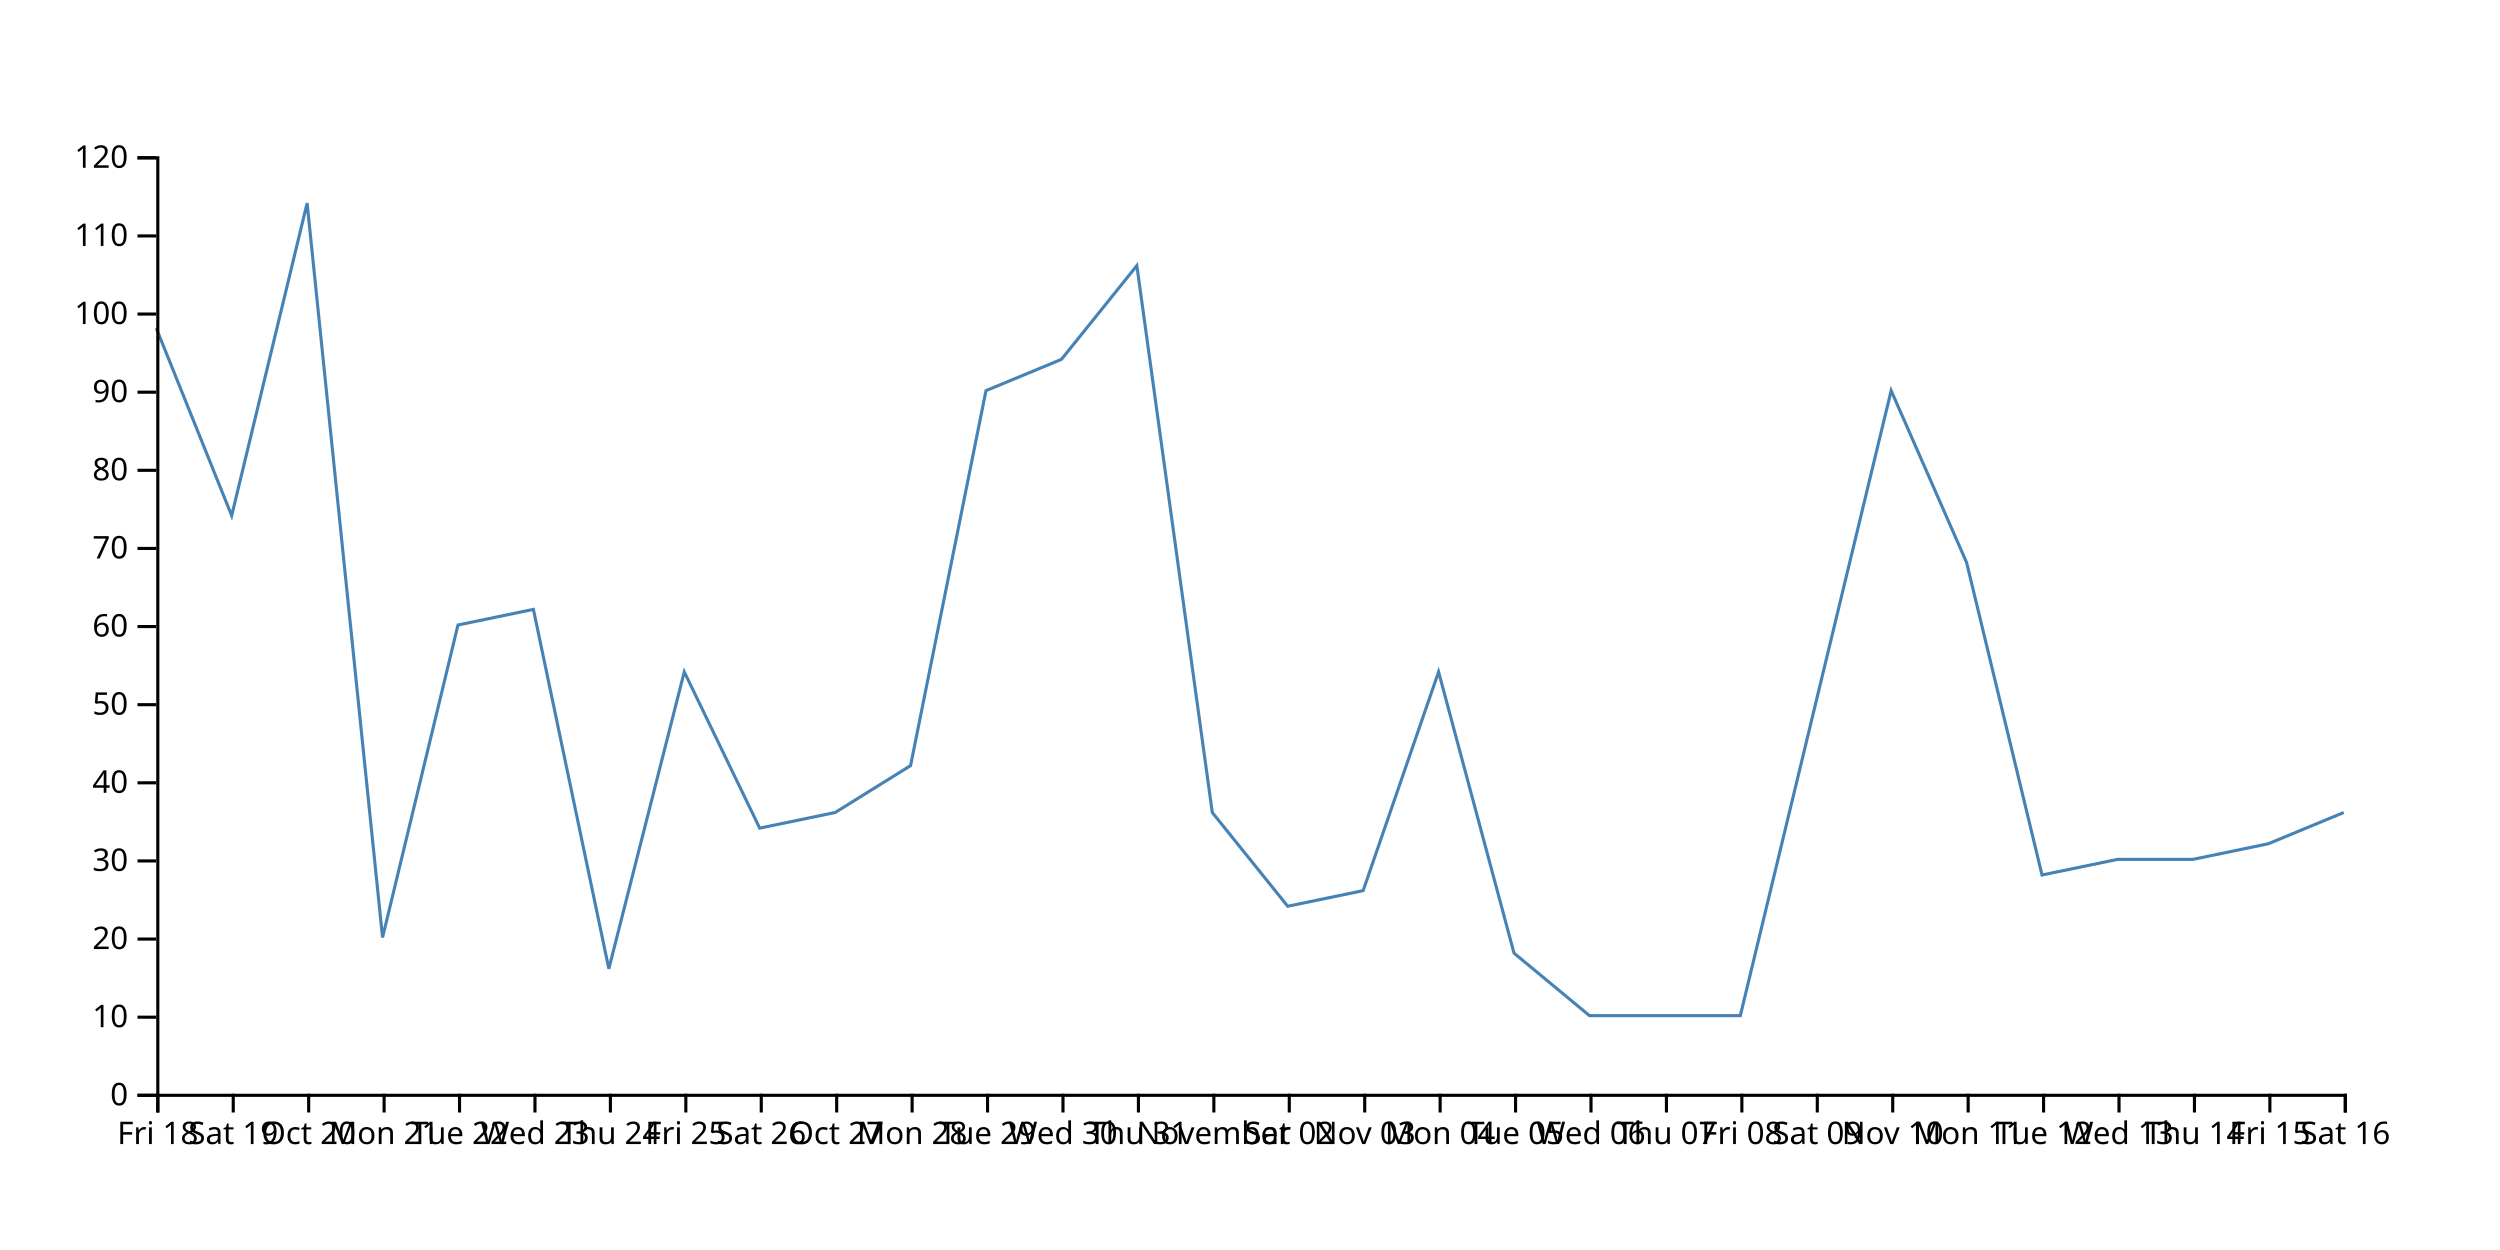
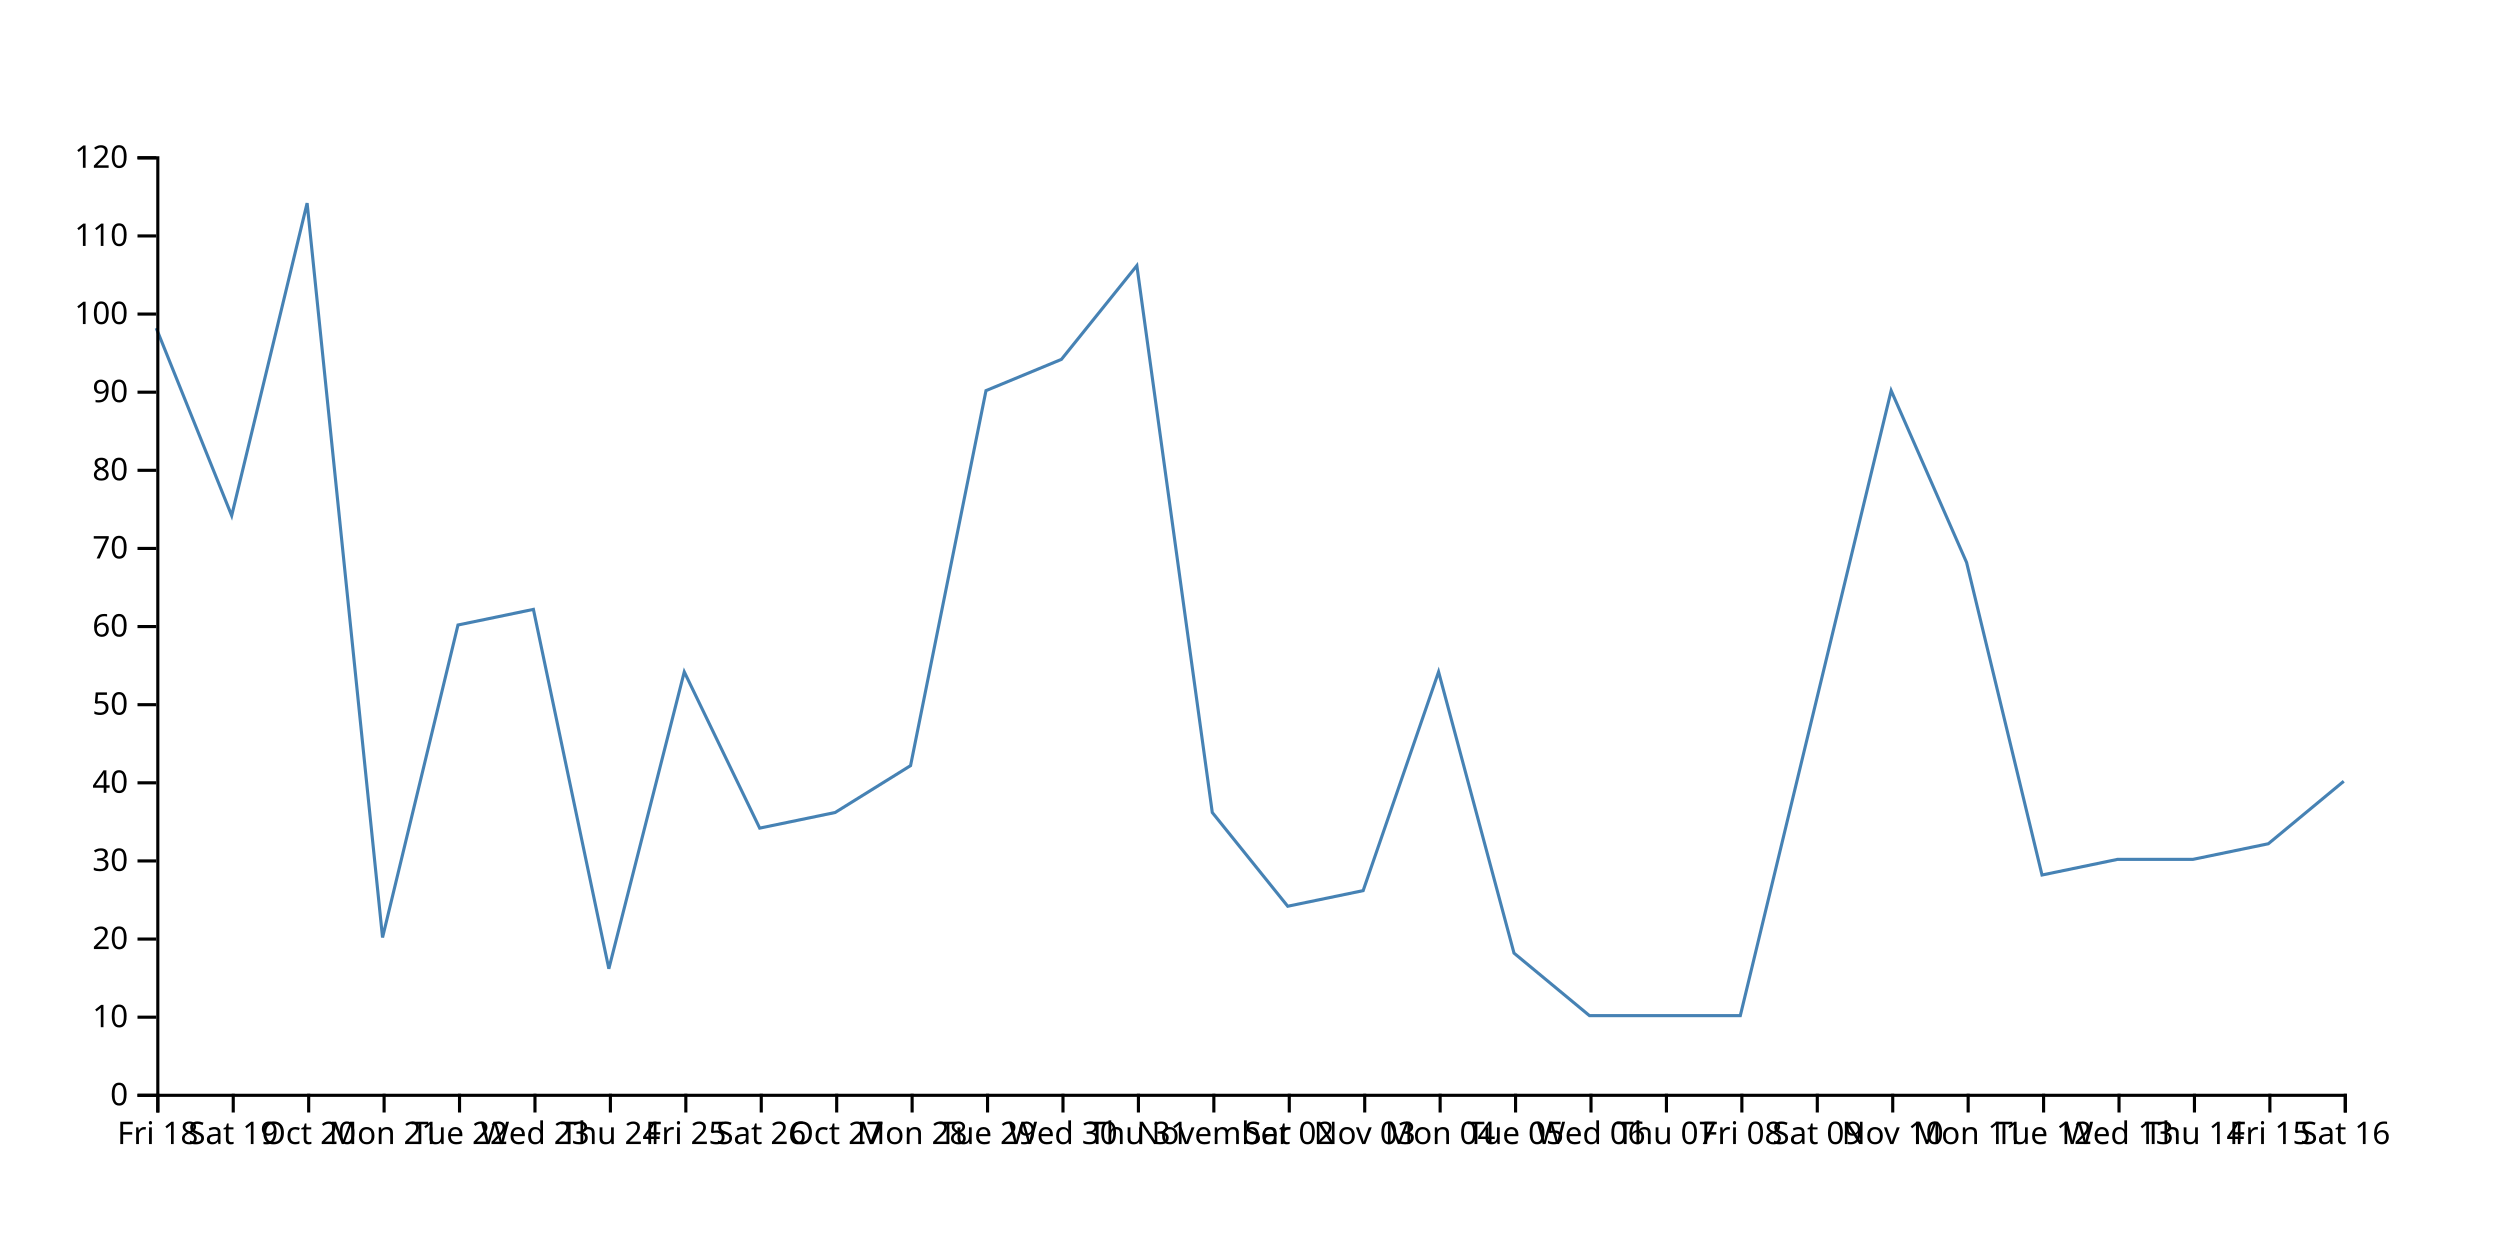
<svg xmlns="http://www.w3.org/2000/svg" width="800" height="400">
-   <path d="M750,260L725.862,270L701.724,275L677.586,275L653.448,280L629.31,180L605.172,125L581.034,225L556.897,325L532.759,325L508.621,325L484.483,305L460.345,215L436.207,285L412.069,290L387.931,260L363.793,85L339.655,115L315.517,125L291.379,245L267.241,260L243.103,265L218.966,215L194.828,310L170.69,195L146.552,200L122.414,300L98.276,65L74.138,165L50,105" fill="none" stroke="steelblue" />
+   <path d="M750,250L725.862,270L701.724,275L677.586,275L653.448,280L629.31,180L605.172,125L581.034,225L556.897,325L532.759,325L508.621,325L484.483,305L460.345,215L436.207,285L412.069,290L387.931,260L363.793,85L339.655,115L315.517,125L291.379,245L267.241,260L243.103,265L218.966,215L194.828,310L170.69,195L146.552,200L122.414,300L98.276,65L74.138,165L50,105" fill="none" stroke="steelblue" />
  <g transform="translate(0,350)" fill="none" font-size="10" font-family="sans-serif" text-anchor="middle">
    <path class="domain" stroke="currentColor" d="M50.5,6V0.5H750.5V6" />
    <g class="tick" opacity="1" transform="translate(50.5,0)">
      <line stroke="currentColor" y2="6" />
      <text fill="currentColor" y="9" dy="0.71em">Fri 18</text>
    </g>
    <g class="tick" opacity="1" transform="translate(74.63793,0)">
      <line stroke="currentColor" y2="6" />
      <text fill="currentColor" y="9" dy="0.71em">Sat 19</text>
    </g>
    <g class="tick" opacity="1" transform="translate(98.77586,0)">
      <line stroke="currentColor" y2="6" />
      <text fill="currentColor" y="9" dy="0.71em">Oct 20</text>
    </g>
    <g class="tick" opacity="1" transform="translate(122.9138,0)">
      <line stroke="currentColor" y2="6" />
      <text fill="currentColor" y="9" dy="0.71em">Mon 21</text>
    </g>
    <g class="tick" opacity="1" transform="translate(147.0517,0)">
      <line stroke="currentColor" y2="6" />
      <text fill="currentColor" y="9" dy="0.71em">Tue 22</text>
    </g>
    <g class="tick" opacity="1" transform="translate(171.1897,0)">
      <line stroke="currentColor" y2="6" />
      <text fill="currentColor" y="9" dy="0.71em">Wed 23</text>
    </g>
    <g class="tick" opacity="1" transform="translate(195.3276,0)">
      <line stroke="currentColor" y2="6" />
      <text fill="currentColor" y="9" dy="0.71em">Thu 24</text>
    </g>
    <g class="tick" opacity="1" transform="translate(219.4655,0)">
      <line stroke="currentColor" y2="6" />
      <text fill="currentColor" y="9" dy="0.71em">Fri 25</text>
    </g>
    <g class="tick" opacity="1" transform="translate(243.6034,0)">
      <line stroke="currentColor" y2="6" />
      <text fill="currentColor" y="9" dy="0.71em">Sat 26</text>
    </g>
    <g class="tick" opacity="1" transform="translate(267.7414,0)">
      <line stroke="currentColor" y2="6" />
      <text fill="currentColor" y="9" dy="0.71em">Oct 27</text>
    </g>
    <g class="tick" opacity="1" transform="translate(291.8793,0)">
      <line stroke="currentColor" y2="6" />
      <text fill="currentColor" y="9" dy="0.71em">Mon 28</text>
    </g>
    <g class="tick" opacity="1" transform="translate(316.0172,0)">
      <line stroke="currentColor" y2="6" />
      <text fill="currentColor" y="9" dy="0.71em">Tue 29</text>
    </g>
    <g class="tick" opacity="1" transform="translate(340.1552,0)">
      <line stroke="currentColor" y2="6" />
      <text fill="currentColor" y="9" dy="0.71em">Wed 30</text>
    </g>
    <g class="tick" opacity="1" transform="translate(364.2931,0)">
      <line stroke="currentColor" y2="6" />
      <text fill="currentColor" y="9" dy="0.71em">Thu 31</text>
    </g>
    <g class="tick" opacity="1" transform="translate(388.431,0)">
      <line stroke="currentColor" y2="6" />
      <text fill="currentColor" y="9" dy="0.71em">November</text>
    </g>
    <g class="tick" opacity="1" transform="translate(412.569,0)">
      <line stroke="currentColor" y2="6" />
      <text fill="currentColor" y="9" dy="0.71em">Sat 02</text>
    </g>
    <g class="tick" opacity="1" transform="translate(436.7069,0)">
      <line stroke="currentColor" y2="6" />
      <text fill="currentColor" y="9" dy="0.71em">Nov 03</text>
    </g>
    <g class="tick" opacity="1" transform="translate(460.8448,0)">
      <line stroke="currentColor" y2="6" />
      <text fill="currentColor" y="9" dy="0.71em">Mon 04</text>
    </g>
    <g class="tick" opacity="1" transform="translate(484.9828,0)">
      <line stroke="currentColor" y2="6" />
      <text fill="currentColor" y="9" dy="0.71em">Tue 05</text>
    </g>
    <g class="tick" opacity="1" transform="translate(509.1207,0)">
      <line stroke="currentColor" y2="6" />
      <text fill="currentColor" y="9" dy="0.71em">Wed 06</text>
    </g>
    <g class="tick" opacity="1" transform="translate(533.2586,0)">
      <line stroke="currentColor" y2="6" />
      <text fill="currentColor" y="9" dy="0.71em">Thu 07</text>
    </g>
    <g class="tick" opacity="1" transform="translate(557.3966,0)">
      <line stroke="currentColor" y2="6" />
      <text fill="currentColor" y="9" dy="0.71em">Fri 08</text>
    </g>
    <g class="tick" opacity="1" transform="translate(581.5345,0)">
      <line stroke="currentColor" y2="6" />
      <text fill="currentColor" y="9" dy="0.71em">Sat 09</text>
    </g>
    <g class="tick" opacity="1" transform="translate(605.6724,0)">
      <line stroke="currentColor" y2="6" />
      <text fill="currentColor" y="9" dy="0.71em">Nov 10</text>
    </g>
    <g class="tick" opacity="1" transform="translate(629.8103,0)">
      <line stroke="currentColor" y2="6" />
      <text fill="currentColor" y="9" dy="0.71em">Mon 11</text>
    </g>
    <g class="tick" opacity="1" transform="translate(653.9483,0)">
      <line stroke="currentColor" y2="6" />
      <text fill="currentColor" y="9" dy="0.71em">Tue 12</text>
    </g>
    <g class="tick" opacity="1" transform="translate(678.0862,0)">
      <line stroke="currentColor" y2="6" />
      <text fill="currentColor" y="9" dy="0.71em">Wed 13</text>
    </g>
    <g class="tick" opacity="1" transform="translate(702.2241,0)">
      <line stroke="currentColor" y2="6" />
      <text fill="currentColor" y="9" dy="0.71em">Thu 14</text>
    </g>
    <g class="tick" opacity="1" transform="translate(726.3621,0)">
      <line stroke="currentColor" y2="6" />
      <text fill="currentColor" y="9" dy="0.71em">Fri 15</text>
    </g>
    <g class="tick" opacity="1" transform="translate(750.5,0)">
      <line stroke="currentColor" y2="6" />
      <text fill="currentColor" y="9" dy="0.71em">Sat 16</text>
    </g>
  </g>
  <g transform="translate(50,0)" fill="none" font-size="10" font-family="sans-serif" text-anchor="end">
    <path class="domain" stroke="currentColor" d="M-6,350.5H0.5V50.5H-6" />
    <g class="tick" opacity="1" transform="translate(0,350.5)">
      <line stroke="currentColor" x2="-6" />
      <text fill="currentColor" x="-9" dy="0.32em">0</text>
    </g>
    <g class="tick" opacity="1" transform="translate(0,325.5)">
      <line stroke="currentColor" x2="-6" />
      <text fill="currentColor" x="-9" dy="0.32em">10</text>
    </g>
    <g class="tick" opacity="1" transform="translate(0,300.5)">
      <line stroke="currentColor" x2="-6" />
      <text fill="currentColor" x="-9" dy="0.32em">20</text>
    </g>
    <g class="tick" opacity="1" transform="translate(0,275.5)">
      <line stroke="currentColor" x2="-6" />
      <text fill="currentColor" x="-9" dy="0.32em">30</text>
    </g>
    <g class="tick" opacity="1" transform="translate(0,250.5)">
      <line stroke="currentColor" x2="-6" />
      <text fill="currentColor" x="-9" dy="0.32em">40</text>
    </g>
    <g class="tick" opacity="1" transform="translate(0,225.5)">
      <line stroke="currentColor" x2="-6" />
      <text fill="currentColor" x="-9" dy="0.32em">50</text>
    </g>
    <g class="tick" opacity="1" transform="translate(0,200.5)">
      <line stroke="currentColor" x2="-6" />
      <text fill="currentColor" x="-9" dy="0.32em">60</text>
    </g>
    <g class="tick" opacity="1" transform="translate(0,175.5)">
      <line stroke="currentColor" x2="-6" />
      <text fill="currentColor" x="-9" dy="0.32em">70</text>
    </g>
    <g class="tick" opacity="1" transform="translate(0,150.5)">
      <line stroke="currentColor" x2="-6" />
      <text fill="currentColor" x="-9" dy="0.32em">80</text>
    </g>
    <g class="tick" opacity="1" transform="translate(0,125.5)">
      <line stroke="currentColor" x2="-6" />
      <text fill="currentColor" x="-9" dy="0.32em">90</text>
    </g>
    <g class="tick" opacity="1" transform="translate(0,100.5)">
      <line stroke="currentColor" x2="-6" />
      <text fill="currentColor" x="-9" dy="0.32em">100</text>
    </g>
    <g class="tick" opacity="1" transform="translate(0,75.5)">
      <line stroke="currentColor" x2="-6" />
      <text fill="currentColor" x="-9" dy="0.32em">110</text>
    </g>
    <g class="tick" opacity="1" transform="translate(0,50.5)">
      <line stroke="currentColor" x2="-6" />
      <text fill="currentColor" x="-9" dy="0.32em">120</text>
    </g>
  </g>
</svg>
